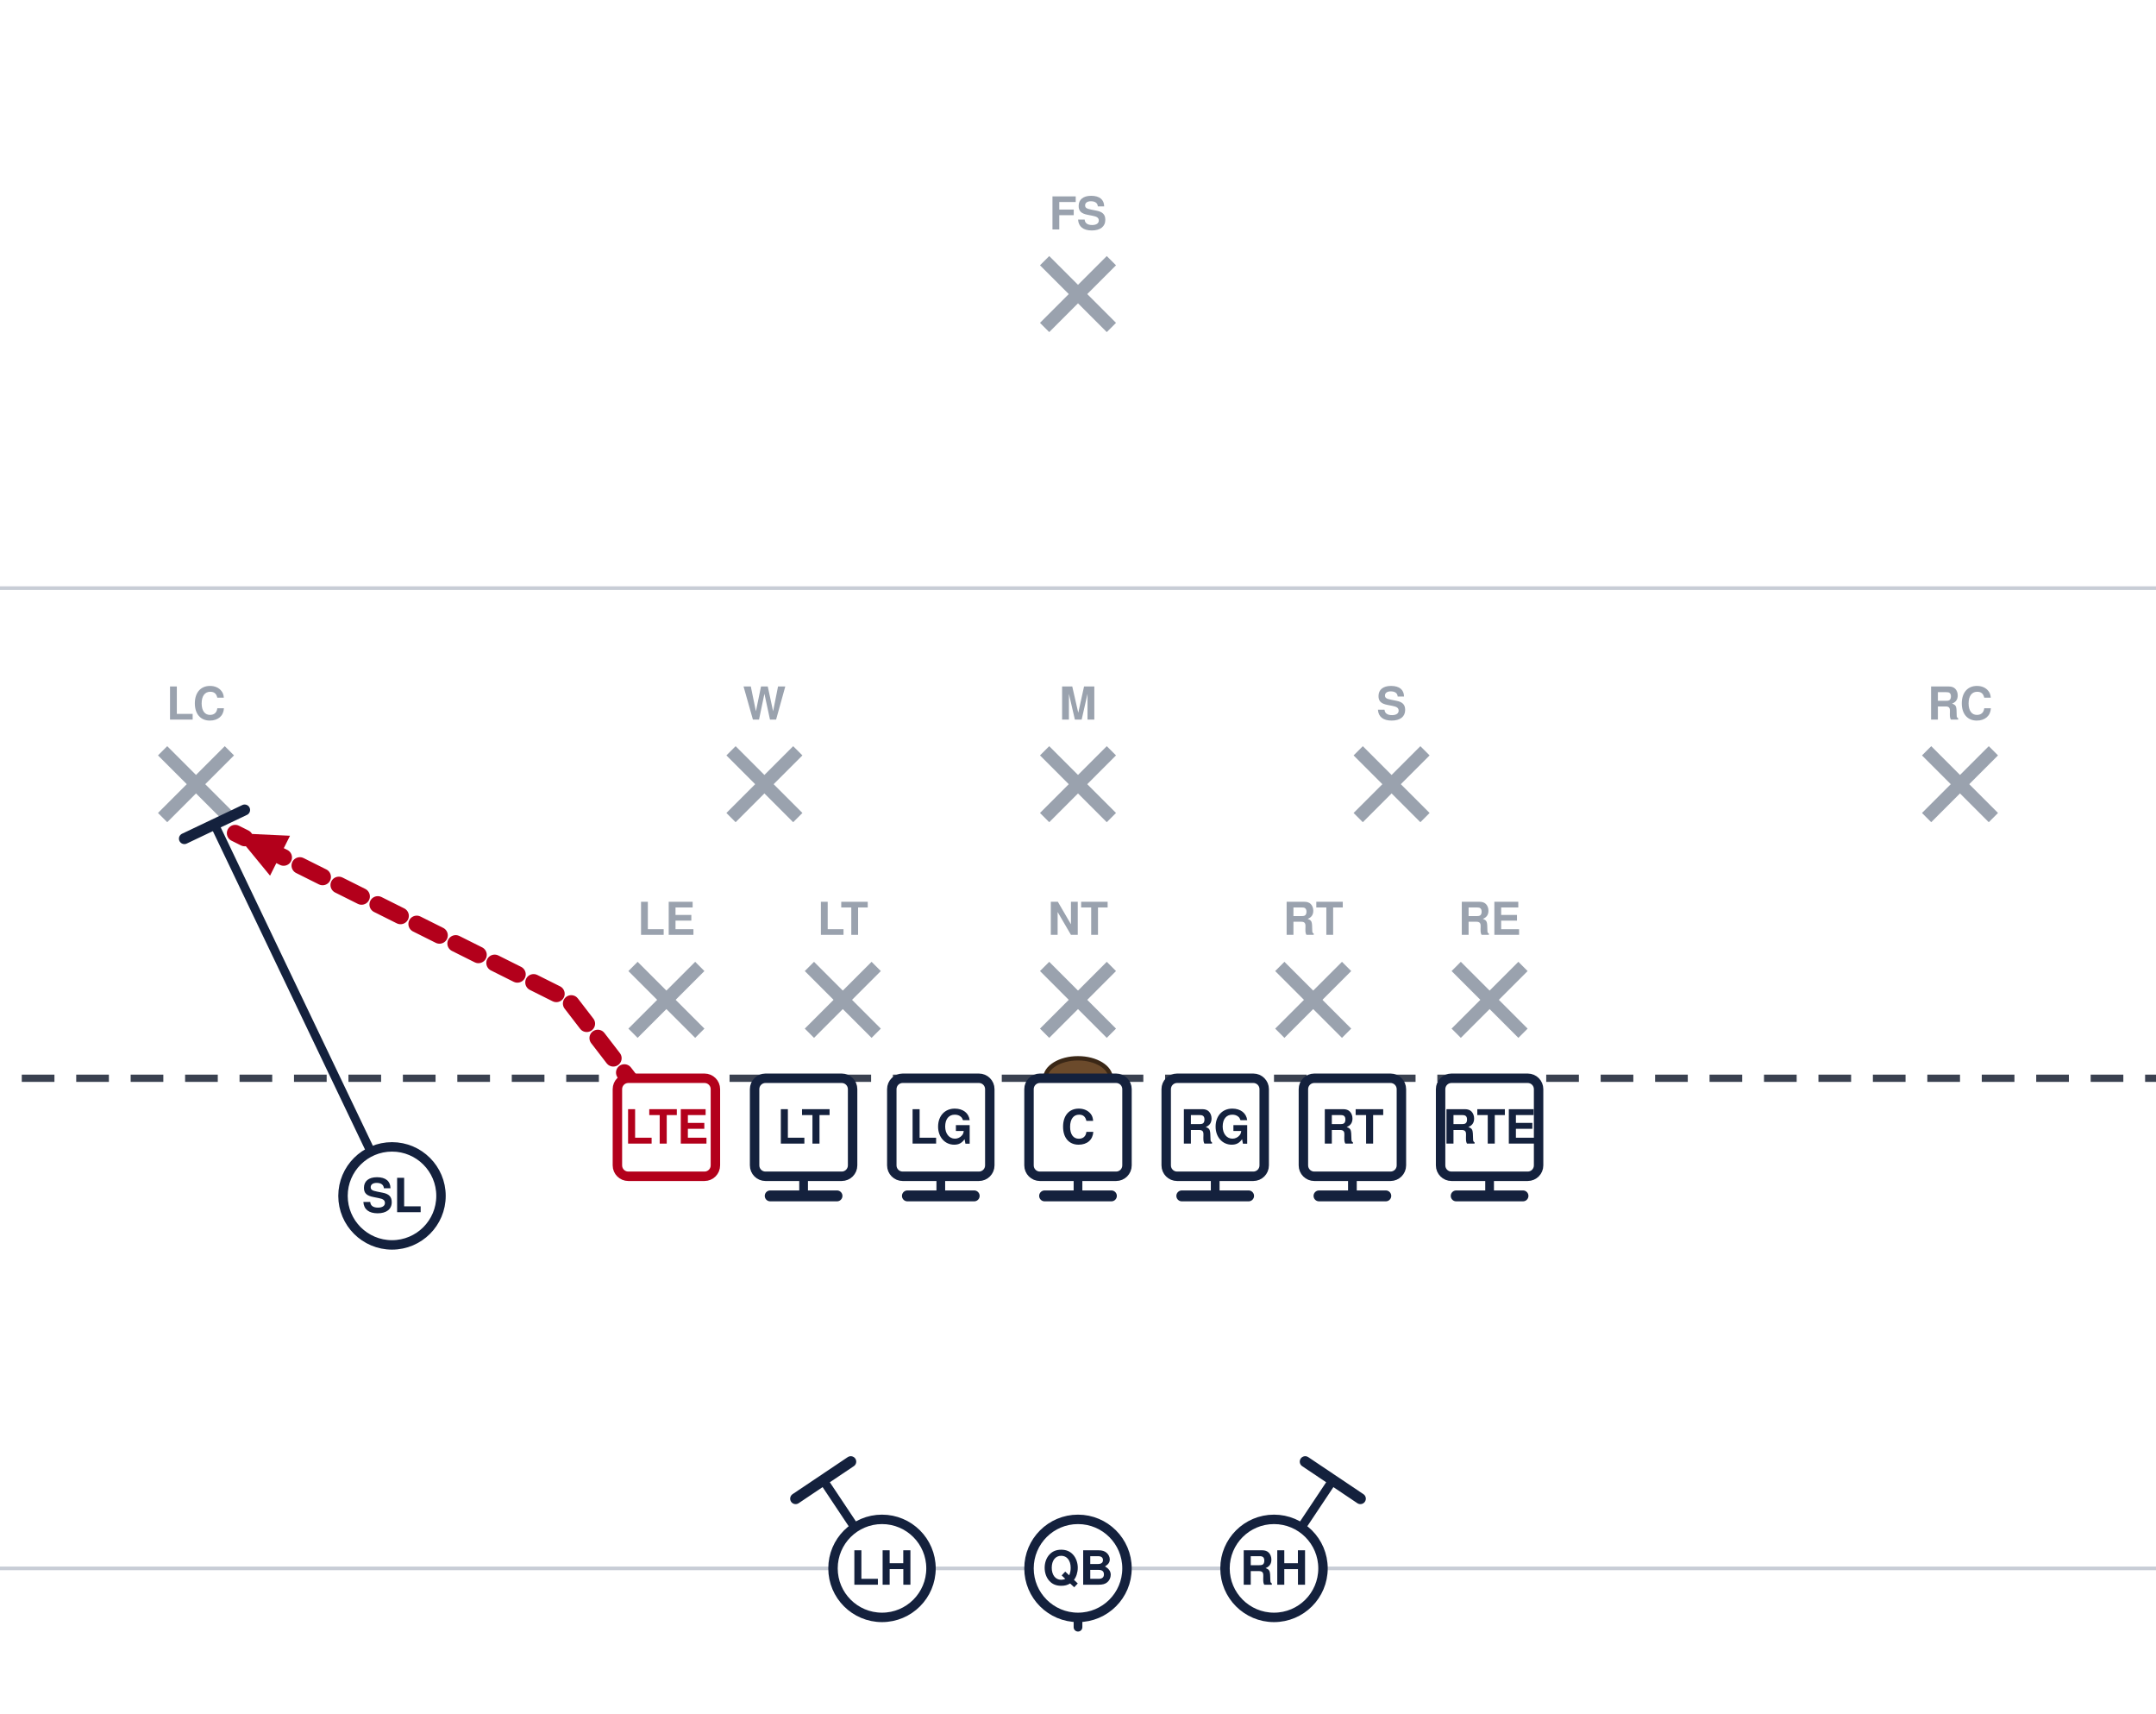
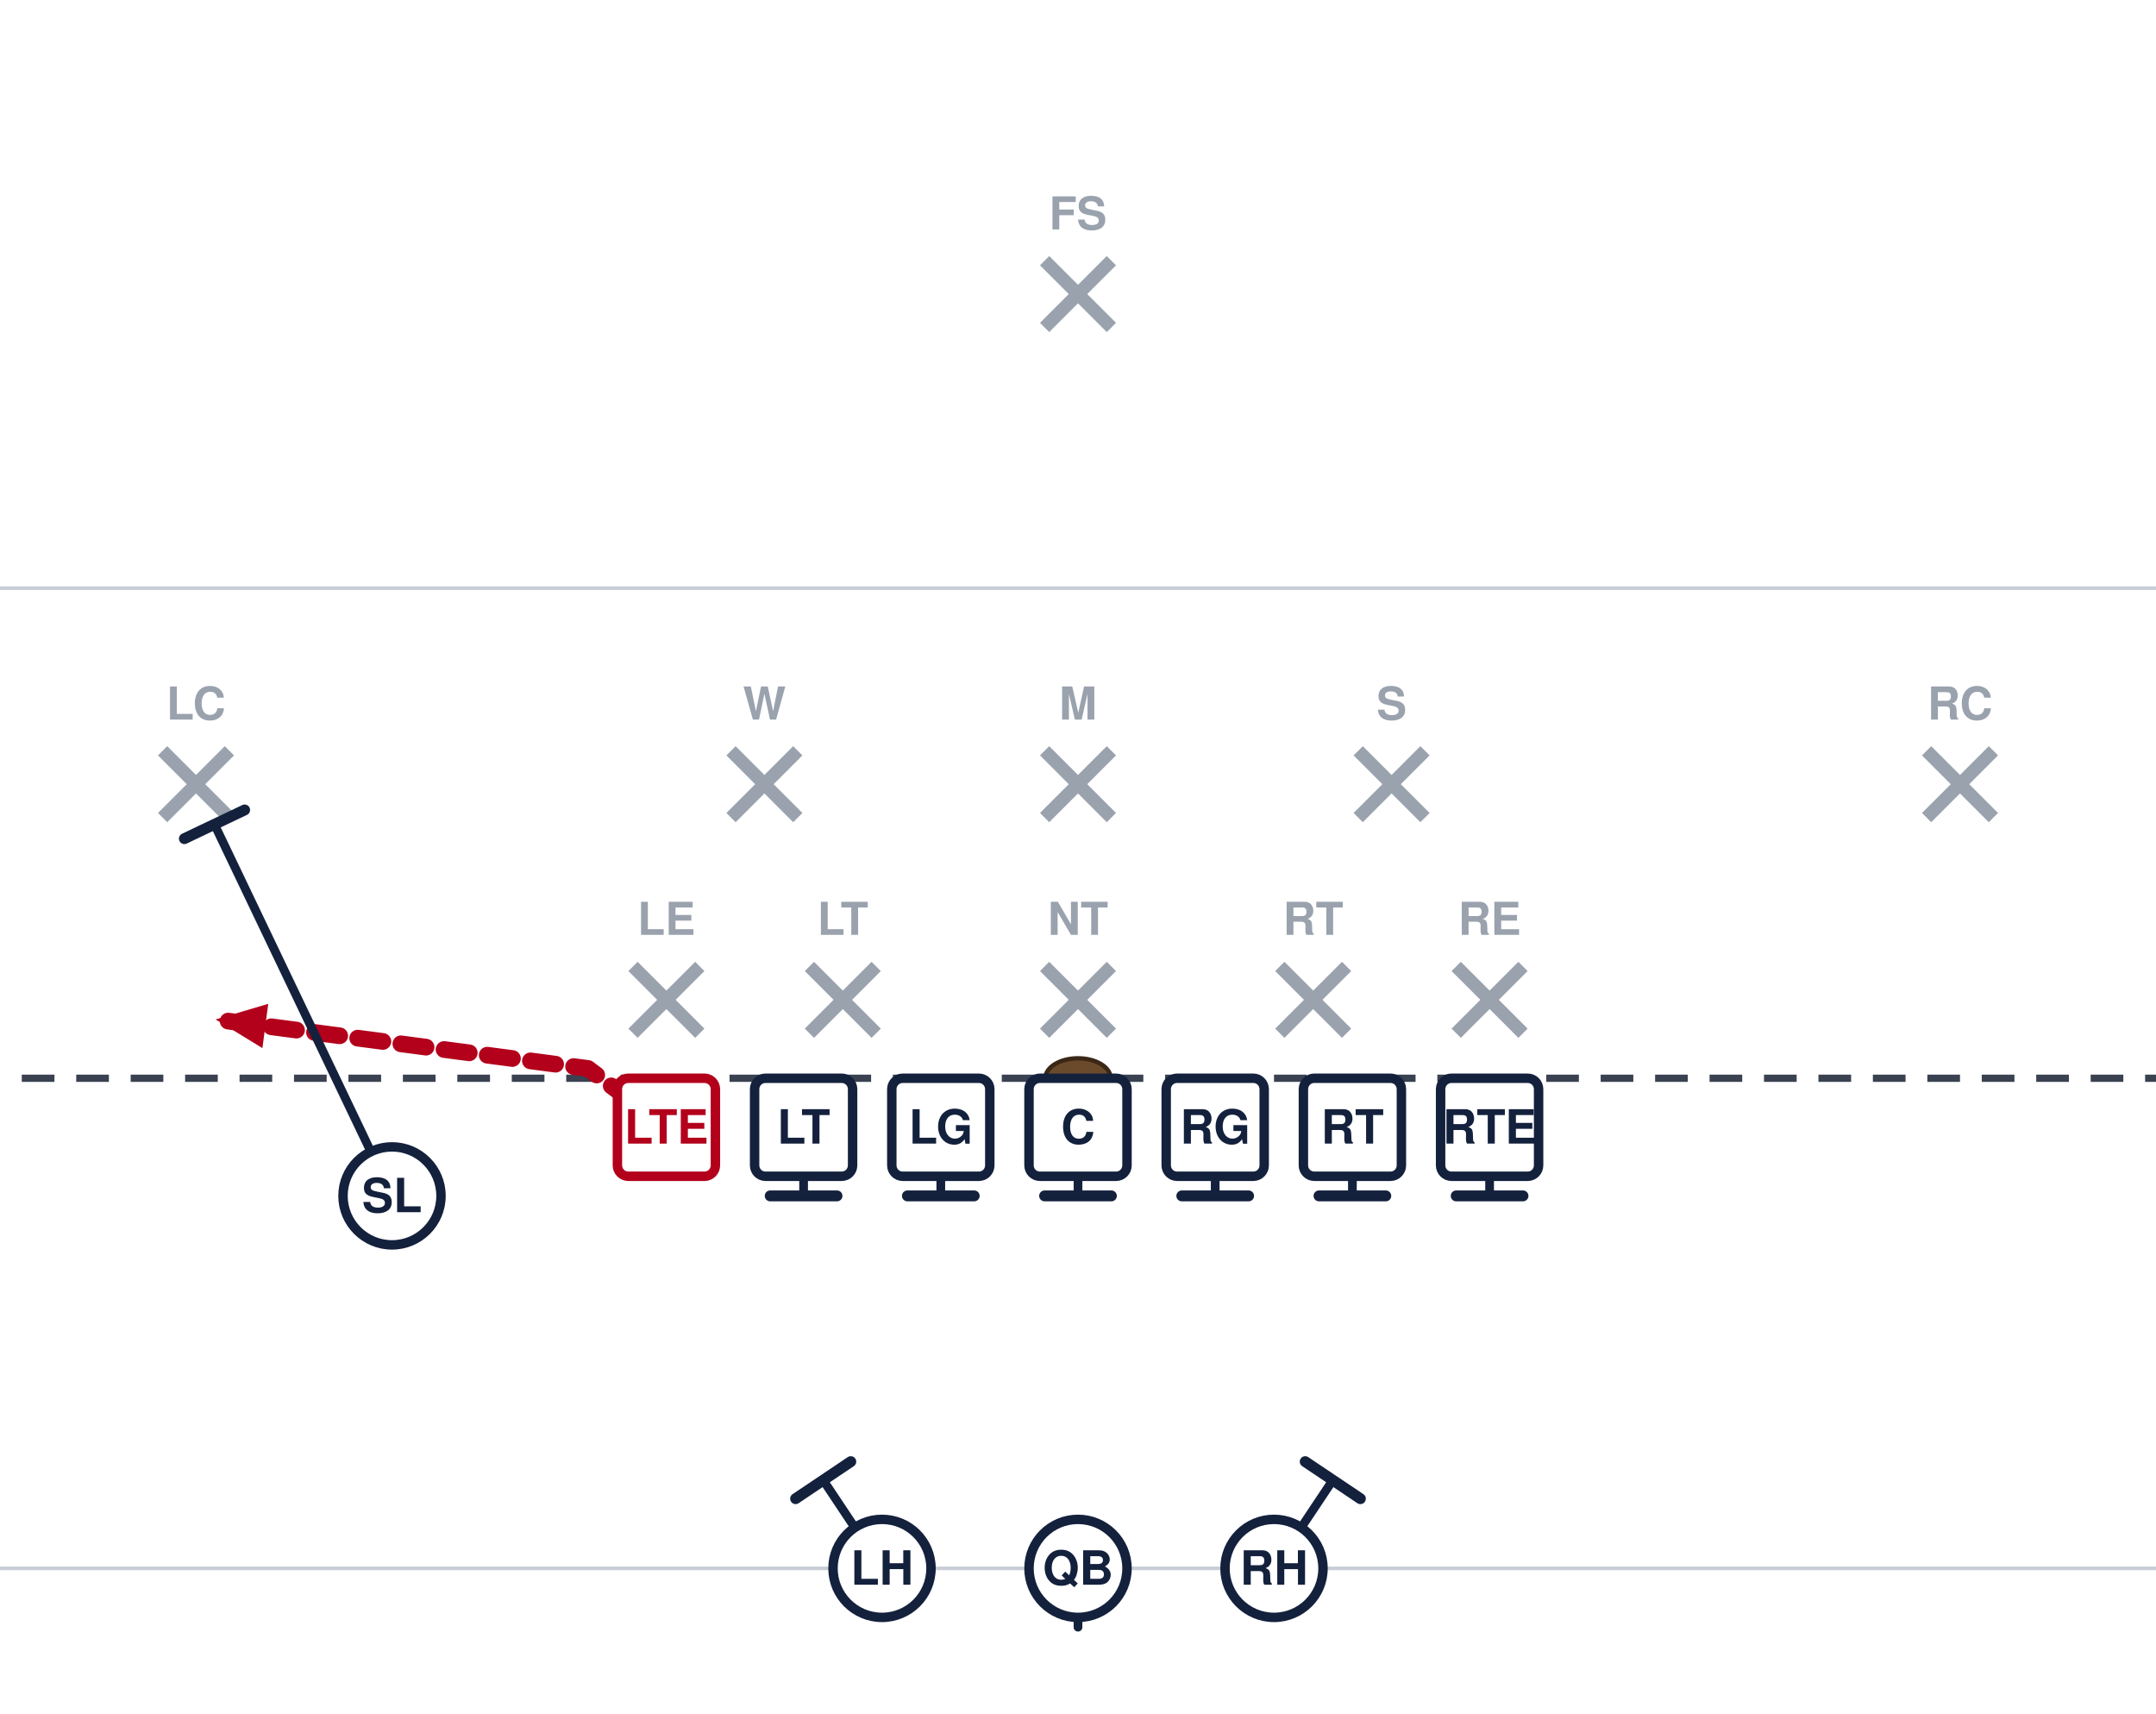
<svg xmlns="http://www.w3.org/2000/svg" width="594" height="472" viewBox="54 27 594 472" font-family="Segoe UI, Helvetica, Arial, sans-serif" role="img">
  <rect x="0" y="0" width="702" height="513" fill="#ffffff" />
  <line x1="0" y1="459.0" x2="702" y2="459.0" stroke="#c8cdd6" stroke-width="1" />
  <line x1="0" y1="189.0" x2="702" y2="189.0" stroke="#c8cdd6" stroke-width="1" />
  <line x1="0" y1="324.0" x2="702" y2="324.0" stroke="#3a4150" stroke-width="2" stroke-dasharray="9 6" />
  <ellipse cx="351.0" cy="324.0" rx="9" ry="5.5" fill="#6b4a2b" stroke="#3a2716" stroke-width="1.2" />
  <line x1="228.4" y1="293.2" x2="246.8" y2="311.6" stroke="#9aa2ae" stroke-width="3.6" />
  <line x1="246.8" y1="293.2" x2="228.4" y2="311.6" stroke="#9aa2ae" stroke-width="3.6" />
  <text x="237.6" y="284.5" text-anchor="middle" font-size="12.5" fill="#9aa2ae" font-weight="600">LE</text>
  <line x1="277.0" y1="293.2" x2="295.4" y2="311.6" stroke="#9aa2ae" stroke-width="3.6" />
  <line x1="295.4" y1="293.2" x2="277.0" y2="311.6" stroke="#9aa2ae" stroke-width="3.6" />
  <text x="286.2" y="284.5" text-anchor="middle" font-size="12.5" fill="#9aa2ae" font-weight="600">LT</text>
  <line x1="341.8" y1="293.2" x2="360.2" y2="311.6" stroke="#9aa2ae" stroke-width="3.6" />
  <line x1="360.2" y1="293.2" x2="341.8" y2="311.6" stroke="#9aa2ae" stroke-width="3.6" />
  <text x="351.0" y="284.5" text-anchor="middle" font-size="12.5" fill="#9aa2ae" font-weight="600">NT</text>
  <line x1="406.6" y1="293.2" x2="425.0" y2="311.6" stroke="#9aa2ae" stroke-width="3.6" />
  <line x1="425.0" y1="293.2" x2="406.6" y2="311.6" stroke="#9aa2ae" stroke-width="3.6" />
  <text x="415.8" y="284.5" text-anchor="middle" font-size="12.5" fill="#9aa2ae" font-weight="600">RT</text>
  <line x1="455.2" y1="293.2" x2="473.6" y2="311.6" stroke="#9aa2ae" stroke-width="3.6" />
  <line x1="473.6" y1="293.2" x2="455.2" y2="311.6" stroke="#9aa2ae" stroke-width="3.6" />
  <text x="464.4" y="284.5" text-anchor="middle" font-size="12.5" fill="#9aa2ae" font-weight="600">RE</text>
  <line x1="255.4" y1="233.8" x2="273.8" y2="252.2" stroke="#9aa2ae" stroke-width="3.6" />
  <line x1="273.8" y1="233.8" x2="255.4" y2="252.2" stroke="#9aa2ae" stroke-width="3.6" />
  <text x="264.6" y="225.2" text-anchor="middle" font-size="12.5" fill="#9aa2ae" font-weight="600">W</text>
  <line x1="341.8" y1="233.8" x2="360.2" y2="252.2" stroke="#9aa2ae" stroke-width="3.6" />
  <line x1="360.2" y1="233.8" x2="341.8" y2="252.2" stroke="#9aa2ae" stroke-width="3.6" />
  <text x="351.0" y="225.2" text-anchor="middle" font-size="12.5" fill="#9aa2ae" font-weight="600">M</text>
  <line x1="428.2" y1="233.8" x2="446.6" y2="252.2" stroke="#9aa2ae" stroke-width="3.6" />
  <line x1="446.6" y1="233.8" x2="428.2" y2="252.2" stroke="#9aa2ae" stroke-width="3.6" />
  <text x="437.4" y="225.2" text-anchor="middle" font-size="12.5" fill="#9aa2ae" font-weight="600">S</text>
  <line x1="98.8" y1="233.8" x2="117.2" y2="252.2" stroke="#9aa2ae" stroke-width="3.6" />
  <line x1="117.2" y1="233.8" x2="98.8" y2="252.2" stroke="#9aa2ae" stroke-width="3.6" />
  <text x="108.0" y="225.2" text-anchor="middle" font-size="12.5" fill="#9aa2ae" font-weight="600">LC</text>
  <line x1="584.8" y1="233.8" x2="603.2" y2="252.2" stroke="#9aa2ae" stroke-width="3.6" />
  <line x1="603.2" y1="233.8" x2="584.8" y2="252.2" stroke="#9aa2ae" stroke-width="3.6" />
  <text x="594.0" y="225.2" text-anchor="middle" font-size="12.5" fill="#9aa2ae" font-weight="600">RC</text>
  <line x1="341.8" y1="98.8" x2="360.2" y2="117.2" stroke="#9aa2ae" stroke-width="3.6" />
  <line x1="360.2" y1="98.8" x2="341.8" y2="117.2" stroke="#9aa2ae" stroke-width="3.6" />
  <text x="351.0" y="90.2" text-anchor="middle" font-size="12.5" fill="#9aa2ae" font-weight="600">FS</text>
  <path d="M464.4,337.5 L464.4,356.4" fill="none" stroke="#14213d" stroke-width="2.4" stroke-linecap="round" stroke-linejoin="round" />
  <line x1="473.6" y1="356.4" x2="455.2" y2="356.4" stroke="#14213d" stroke-width="3.0" stroke-linecap="round" />
  <path d="M426.6,337.5 L426.6,356.4" fill="none" stroke="#14213d" stroke-width="2.4" stroke-linecap="round" stroke-linejoin="round" />
  <line x1="435.8" y1="356.4" x2="417.4" y2="356.4" stroke="#14213d" stroke-width="3.0" stroke-linecap="round" />
  <path d="M388.8,337.5 L388.8,356.4" fill="none" stroke="#14213d" stroke-width="2.4" stroke-linecap="round" stroke-linejoin="round" />
  <line x1="398.0" y1="356.4" x2="379.6" y2="356.4" stroke="#14213d" stroke-width="3.0" stroke-linecap="round" />
  <path d="M351.0,337.5 L351.0,356.4" fill="none" stroke="#14213d" stroke-width="2.4" stroke-linecap="round" stroke-linejoin="round" />
  <line x1="360.2" y1="356.4" x2="341.8" y2="356.4" stroke="#14213d" stroke-width="3.0" stroke-linecap="round" />
  <path d="M313.2,337.5 L313.2,356.4" fill="none" stroke="#14213d" stroke-width="2.4" stroke-linecap="round" stroke-linejoin="round" />
  <line x1="322.4" y1="356.4" x2="304.0" y2="356.4" stroke="#14213d" stroke-width="3.0" stroke-linecap="round" />
  <path d="M275.4,337.5 L275.4,356.4" fill="none" stroke="#14213d" stroke-width="2.4" stroke-linecap="round" stroke-linejoin="round" />
  <line x1="284.6" y1="356.4" x2="266.2" y2="356.4" stroke="#14213d" stroke-width="3.0" stroke-linecap="round" />
-   <path d="M237.6,337.5 L210.6,302.4 L118.8,256.5" fill="none" stroke="#b3001b" stroke-width="4.6" stroke-linecap="round" stroke-linejoin="round" stroke-dasharray="7 5" />
-   <polygon points="118.8,256.5 133.9,257.2 128.4,268.2" fill="#b3001b" />
+   <path d="M237.6,337.5 L216.0,321.3 L113.4,307.8" fill="none" stroke="#b3001b" stroke-width="4.6" stroke-linecap="round" stroke-linejoin="round" stroke-dasharray="7 5" />
+   <polygon points="113.4,307.8 127.9,303.5 126.3,315.7" fill="#b3001b" />
  <path d="M162.0,356.4 L113.1,254.1" fill="none" stroke="#14213d" stroke-width="2.4" stroke-linecap="round" stroke-linejoin="round" />
  <line x1="104.8" y1="258.0" x2="121.4" y2="250.1" stroke="#14213d" stroke-width="3.0" stroke-linecap="round" />
  <path d="M351.0,459.0 L351.0,475.2" fill="none" stroke="#14213d" stroke-width="2.4" stroke-linecap="round" stroke-linejoin="round" stroke-dasharray="7 5" />
  <polygon points="351.0,475.2 346.4,464.8 355.6,464.8" fill="#14213d" />
  <path d="M405.0,459.0 L421.2,434.7" fill="none" stroke="#14213d" stroke-width="2.4" stroke-linecap="round" stroke-linejoin="round" />
  <line x1="413.6" y1="429.6" x2="428.8" y2="439.8" stroke="#14213d" stroke-width="3.0" stroke-linecap="round" />
  <path d="M297.0,459.0 L280.8,434.7" fill="none" stroke="#14213d" stroke-width="2.4" stroke-linecap="round" stroke-linejoin="round" />
  <line x1="273.2" y1="439.8" x2="288.4" y2="429.6" stroke="#14213d" stroke-width="3.0" stroke-linecap="round" />
  <rect x="224.1" y="324.0" width="27.0" height="27.0" rx="3" fill="#ffffff" stroke="#b3001b" stroke-width="2.6" />
  <text x="237.6" y="342.0" text-anchor="middle" font-size="13" font-weight="700" fill="#b3001b">LTE</text>
  <rect x="261.9" y="324.0" width="27.0" height="27.0" rx="3" fill="#ffffff" stroke="#14213d" stroke-width="2.6" />
  <text x="275.4" y="342.0" text-anchor="middle" font-size="13" font-weight="700" fill="#14213d">LT</text>
  <rect x="299.7" y="324.0" width="27.0" height="27.0" rx="3" fill="#ffffff" stroke="#14213d" stroke-width="2.6" />
  <text x="313.2" y="342.0" text-anchor="middle" font-size="13" font-weight="700" fill="#14213d">LG</text>
  <rect x="337.5" y="324.0" width="27.0" height="27.0" rx="3" fill="#ffffff" stroke="#14213d" stroke-width="2.6" />
  <text x="351.0" y="342.0" text-anchor="middle" font-size="13" font-weight="700" fill="#14213d">C</text>
  <rect x="375.3" y="324.0" width="27.0" height="27.0" rx="3" fill="#ffffff" stroke="#14213d" stroke-width="2.6" />
  <text x="388.8" y="342.0" text-anchor="middle" font-size="13" font-weight="700" fill="#14213d">RG</text>
  <rect x="413.1" y="324.0" width="27.0" height="27.0" rx="3" fill="#ffffff" stroke="#14213d" stroke-width="2.6" />
  <text x="426.6" y="342.0" text-anchor="middle" font-size="13" font-weight="700" fill="#14213d">RT</text>
  <rect x="450.9" y="324.0" width="27.0" height="27.0" rx="3" fill="#ffffff" stroke="#14213d" stroke-width="2.6" />
  <text x="464.4" y="342.0" text-anchor="middle" font-size="13" font-weight="700" fill="#14213d">RTE</text>
  <circle cx="162.0" cy="356.4" r="13.5" fill="#ffffff" stroke="#14213d" stroke-width="2.6" />
  <text x="162.0" y="360.9" text-anchor="middle" font-size="13" font-weight="700" fill="#14213d">SL</text>
  <circle cx="351.0" cy="459.0" r="13.5" fill="#ffffff" stroke="#14213d" stroke-width="2.6" />
  <text x="351.0" y="463.5" text-anchor="middle" font-size="13" font-weight="700" fill="#14213d">QB</text>
  <circle cx="297.0" cy="459.0" r="13.5" fill="#ffffff" stroke="#14213d" stroke-width="2.6" />
  <text x="297.0" y="463.5" text-anchor="middle" font-size="13" font-weight="700" fill="#14213d">LH</text>
  <circle cx="405.0" cy="459.0" r="13.5" fill="#ffffff" stroke="#14213d" stroke-width="2.6" />
  <text x="405.0" y="463.5" text-anchor="middle" font-size="13" font-weight="700" fill="#14213d">RH</text>
</svg>
